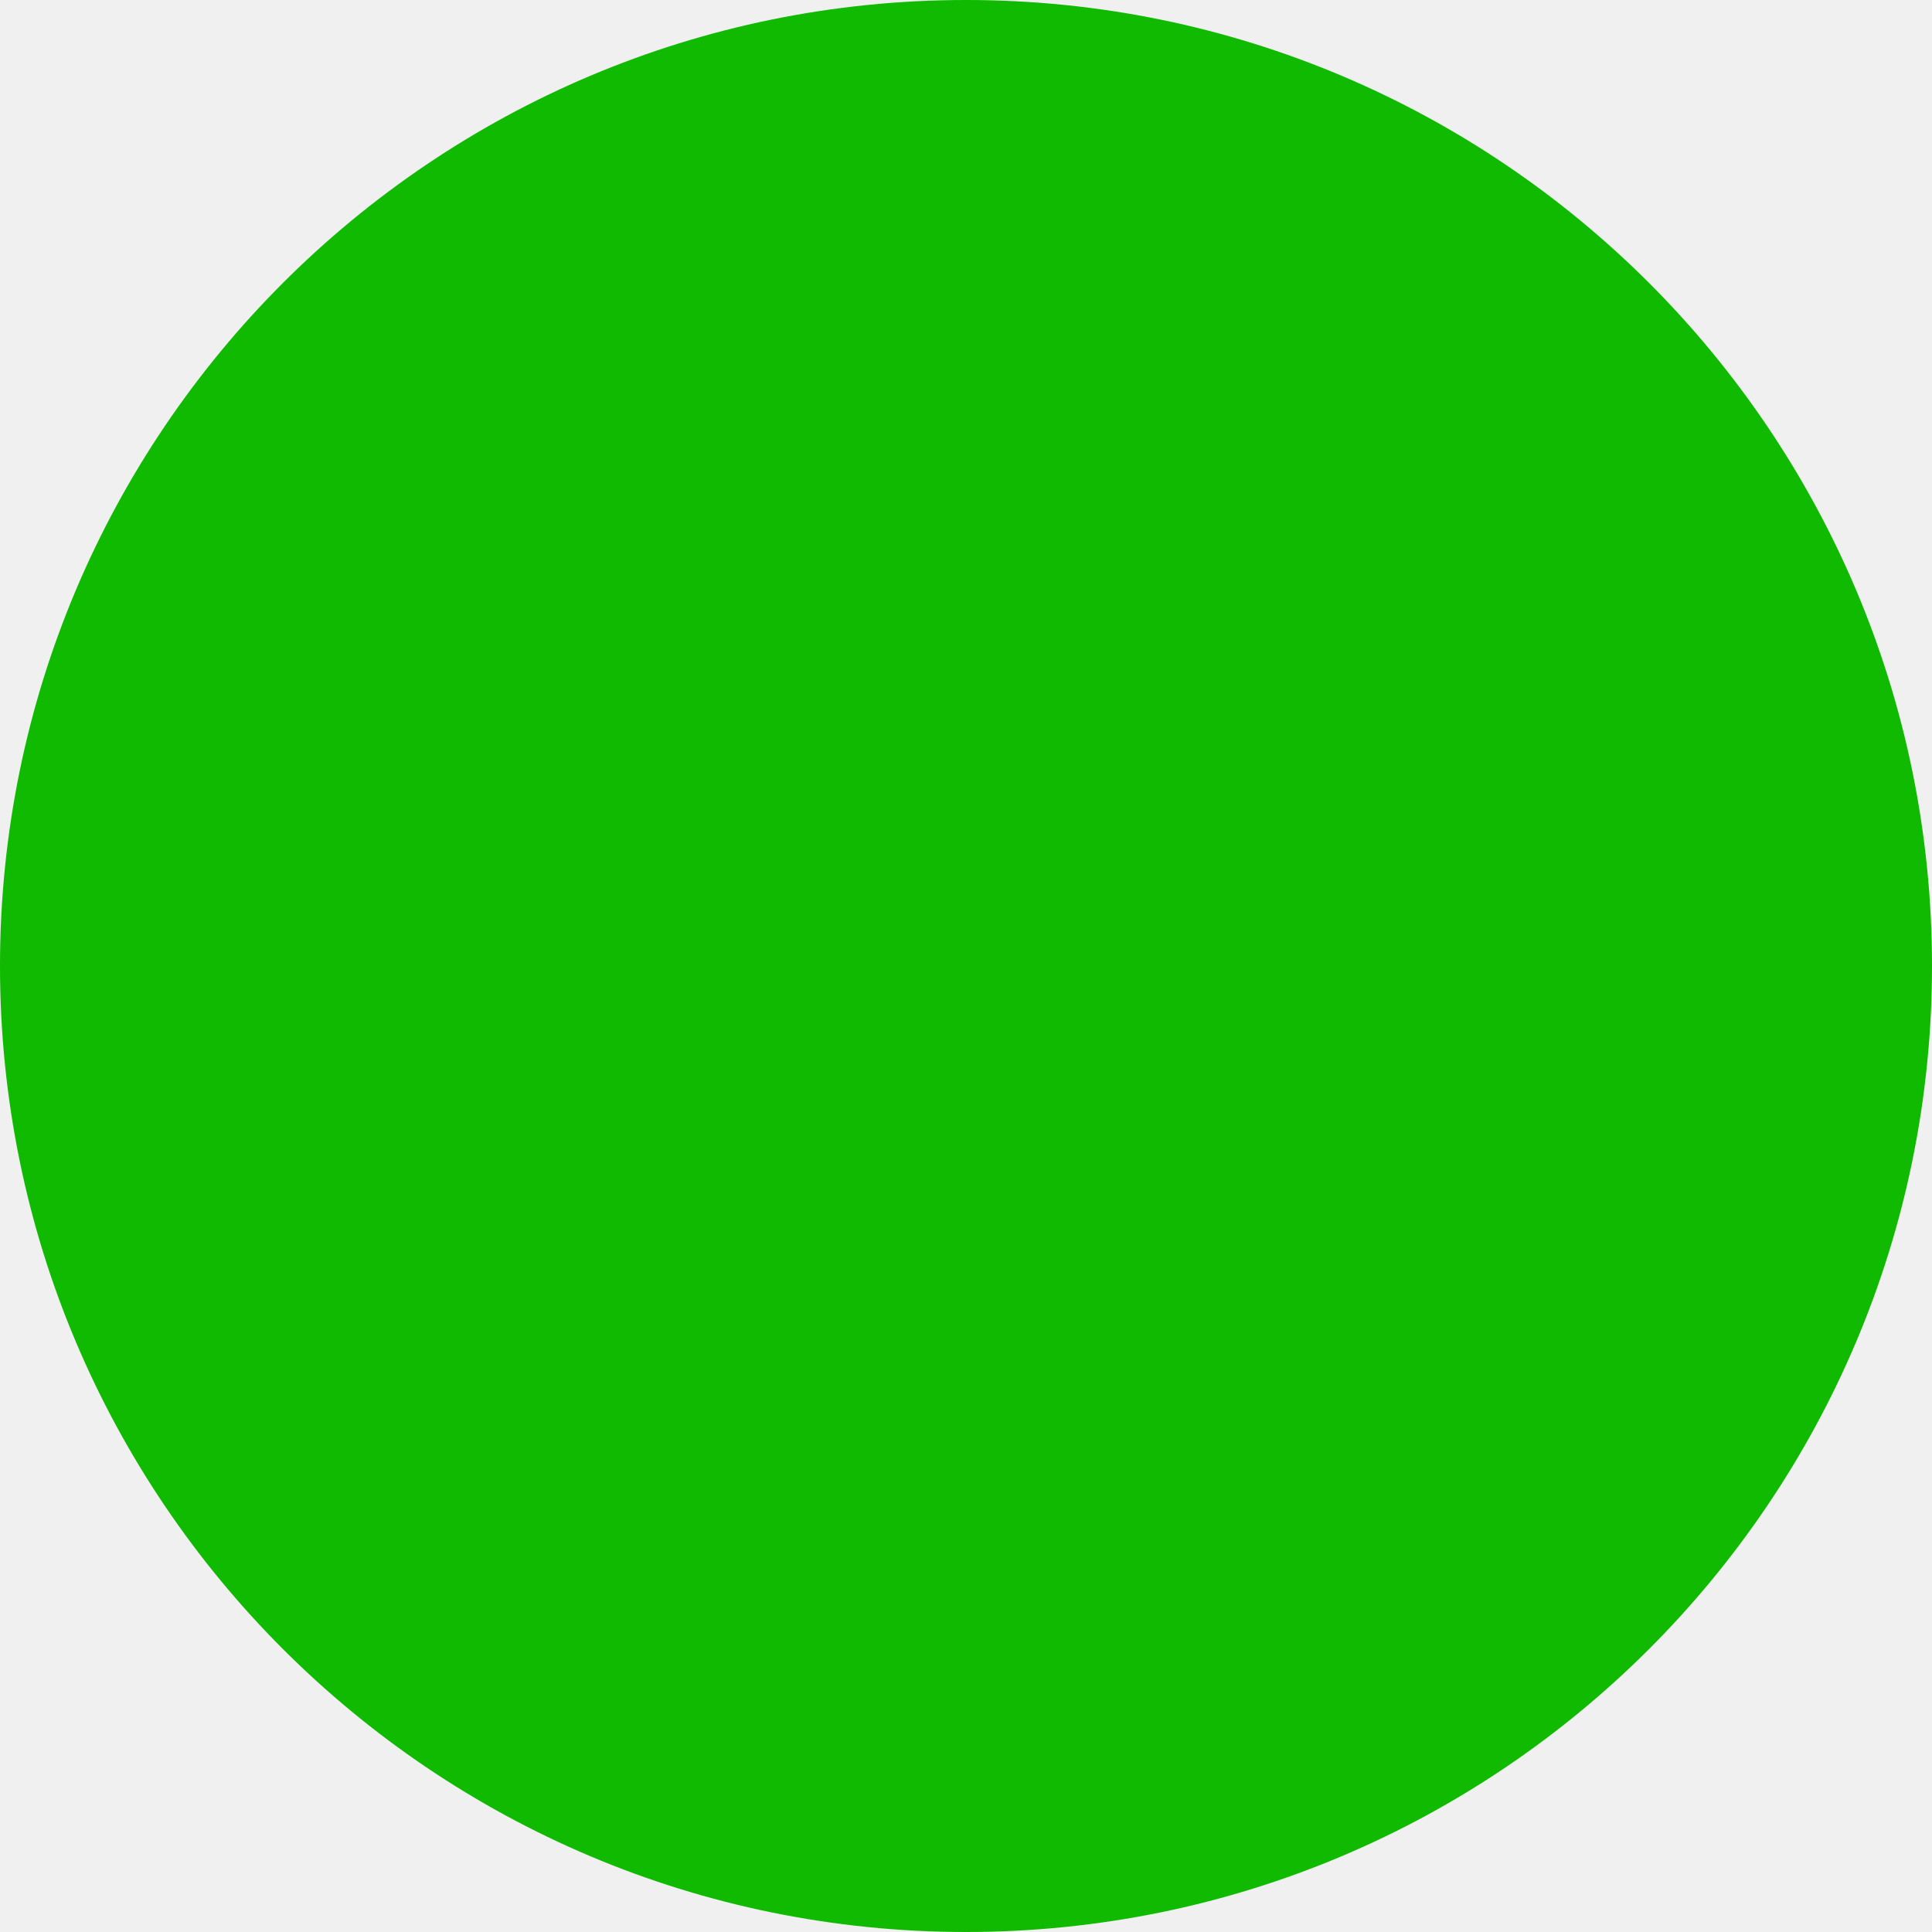
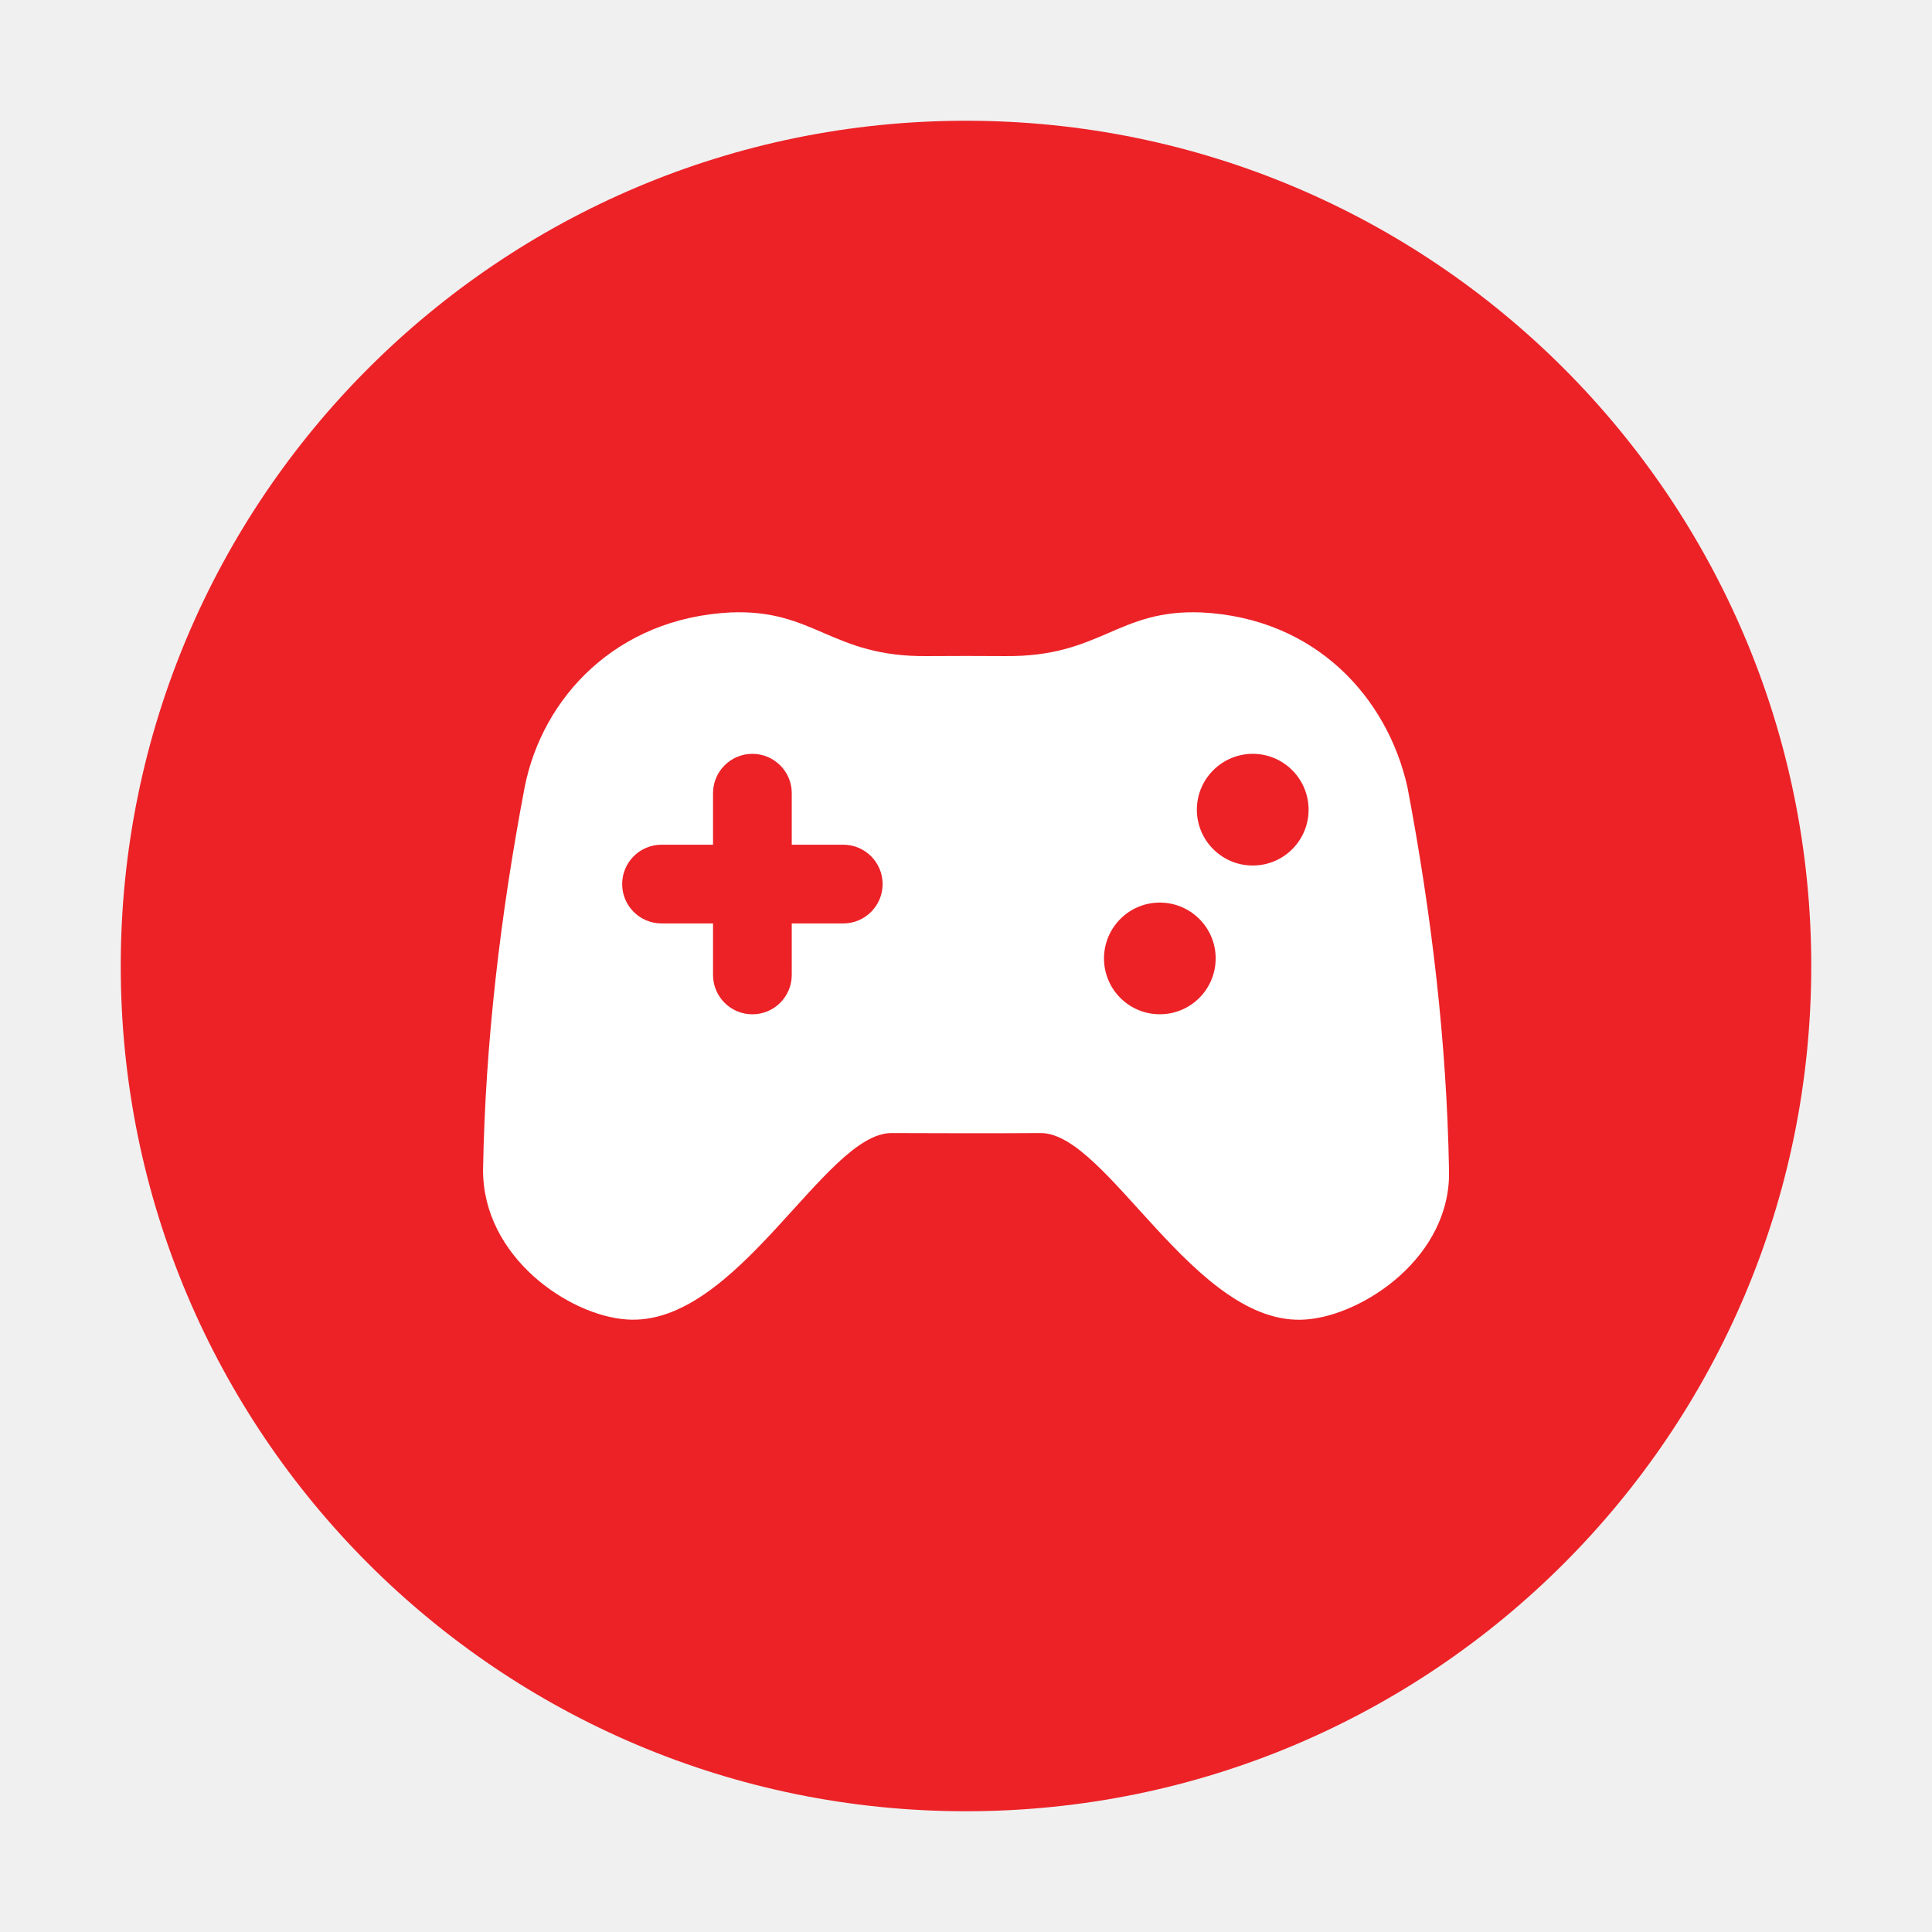
- <svg xmlns="http://www.w3.org/2000/svg" width="28" height="28" viewBox="0 0 28 28" fill="none">
-   <circle cx="14" cy="14" r="14" fill="#0FBA00" />
+ <svg xmlns="http://www.w3.org/2000/svg" width="32" height="32" viewBox="0 0 32 32" fill="none">
+   <circle cx="16" cy="16" r="14" fill="#EC2227" />
+   <g clip-path="url(#clip0_1815_8457)">
+     <path d="M24 19.368C23.962 17.28 23.716 15.169 23.312 13.039C22.982 11.559 21.797 10.24 19.904 10.144C18.506 10.086 18.236 10.882 16.652 10.867C16.218 10.864 15.785 10.864 15.351 10.867C13.767 10.882 13.496 10.086 12.099 10.144C10.205 10.24 8.983 11.555 8.69 13.039C8.285 15.169 8.038 17.28 8.001 19.368C7.992 20.821 9.427 21.788 10.374 21.854C12.203 21.992 13.656 18.767 14.764 18.767C15.589 18.771 16.414 18.772 17.239 18.767C18.347 18.767 19.799 21.993 21.629 21.855C22.575 21.788 24.047 20.815 24 19.368H24ZM13.967 15.295H13.114V16.148C13.114 16.508 12.822 16.8 12.462 16.8C12.102 16.8 11.81 16.508 11.81 16.148V15.295H10.957C10.597 15.295 10.305 15.003 10.305 14.643C10.305 14.283 10.597 13.991 10.957 13.991H11.81V13.138C11.81 12.778 12.102 12.486 12.462 12.486C12.822 12.486 13.114 12.778 13.114 13.138V13.991H13.967C14.327 13.991 14.619 14.283 14.619 14.643C14.619 15.003 14.327 15.295 13.967 15.295ZM19.235 16.799C18.724 16.813 18.3 16.41 18.286 15.9C18.273 15.388 18.676 14.963 19.186 14.95C19.697 14.937 20.122 15.34 20.135 15.851C20.148 16.361 19.745 16.786 19.235 16.799ZM20.774 14.335C20.264 14.35 19.838 13.946 19.824 13.436C19.811 12.925 20.214 12.501 20.725 12.486C21.236 12.473 21.66 12.876 21.674 13.387C21.688 13.897 21.284 14.323 20.774 14.335Z" fill="white" />
+   </g>
+   <defs>
+     <clipPath id="clip0_1815_8457">
+       <rect width="16" height="16" fill="white" transform="translate(8 8)" />
+     </clipPath>
+   </defs>
</svg>
